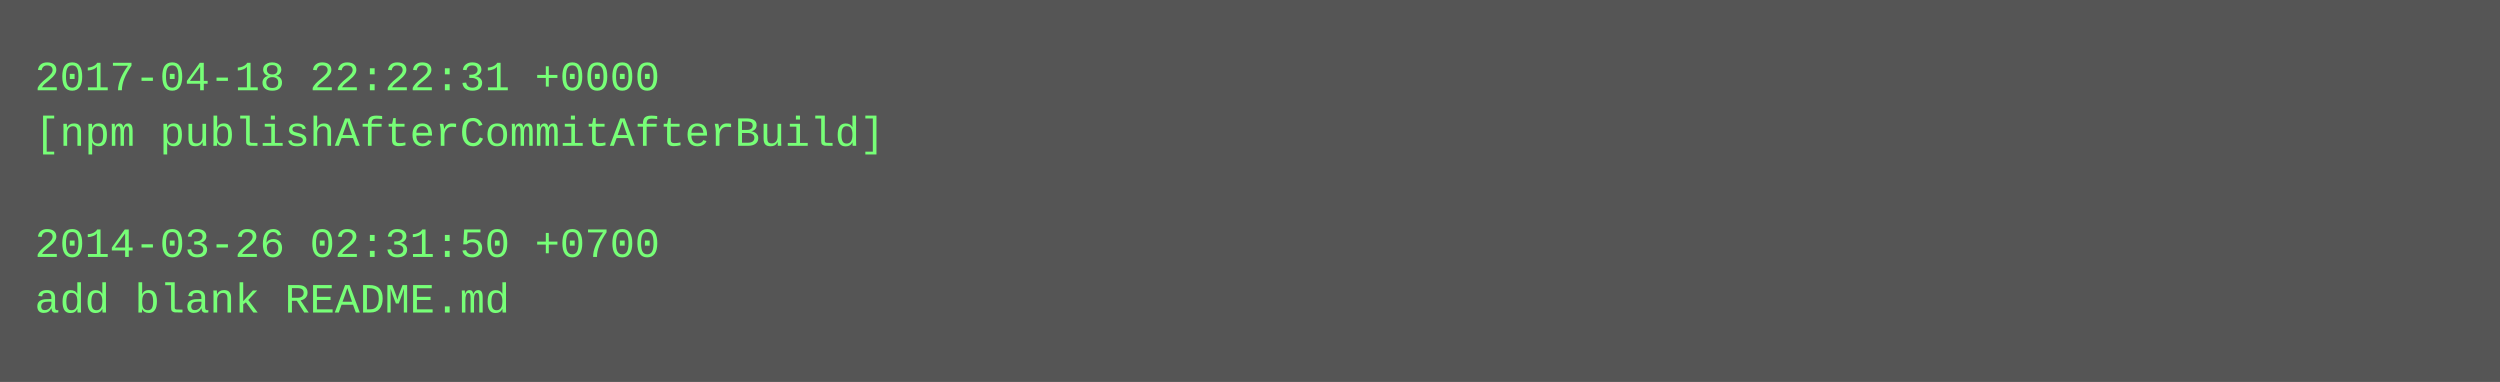
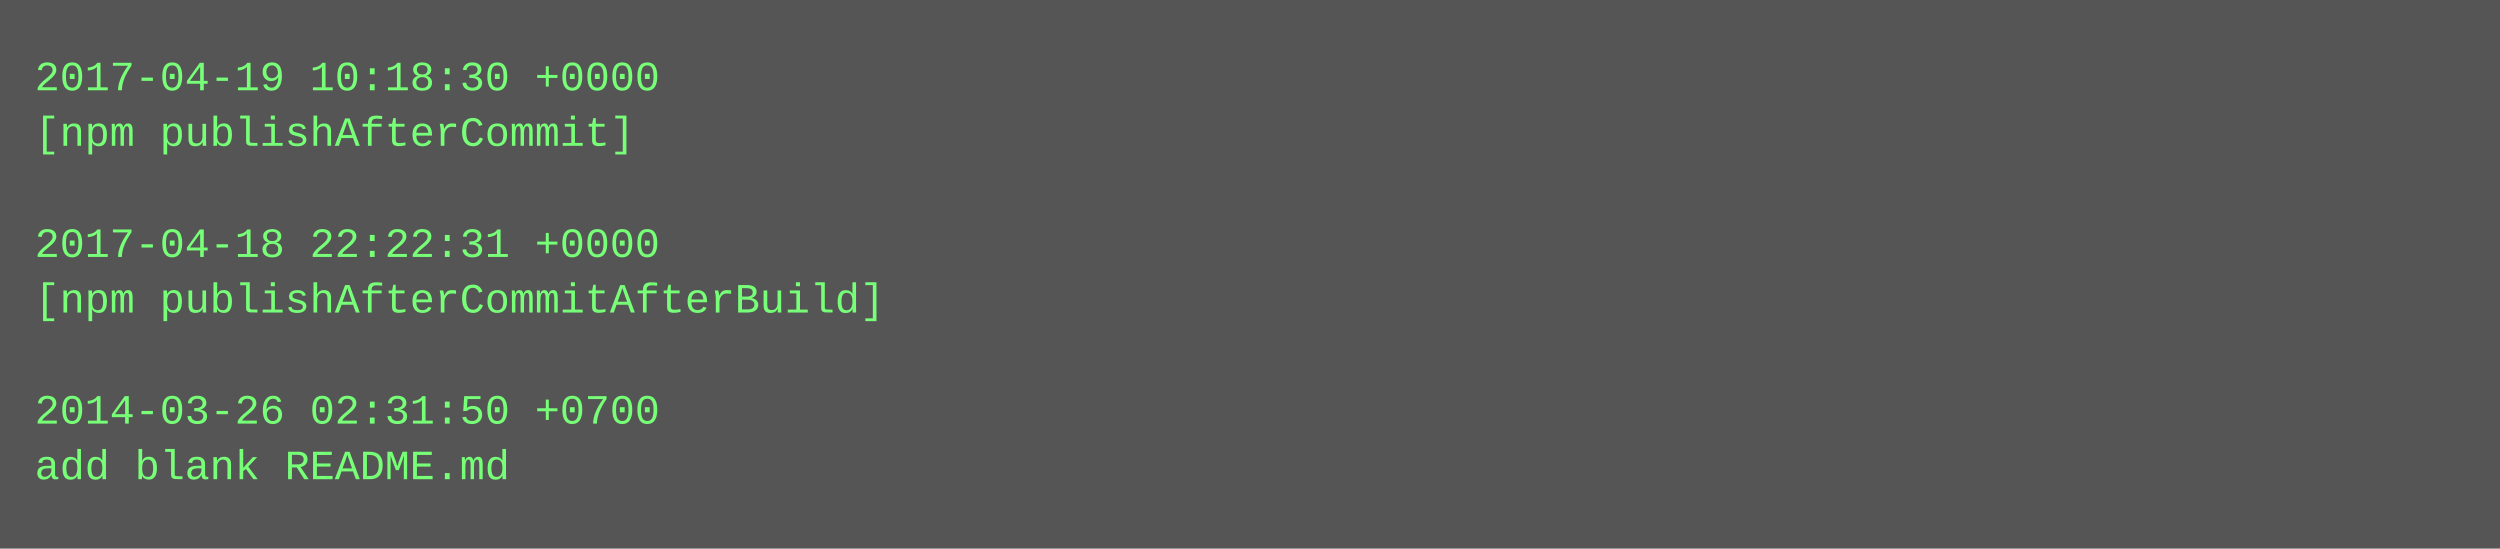
- <svg xmlns="http://www.w3.org/2000/svg" height="110" width="720">
-   <rect height="110" fill="#555" width="720" />
+ <svg xmlns="http://www.w3.org/2000/svg" height="158" width="720">
+   <rect height="158" fill="#555" width="720" />
  <text fill="#7f7" font-family="Courier New" font-size="12" xml:space="preserve">
-     <tspan x="10" y="26">2017-04-18 22:22:31 +0000</tspan>
-     <tspan x="10" y="42">[npm publishAfterCommitAfterBuild]</tspan>
+     <tspan x="10" y="26">2017-04-19 10:18:30 +0000</tspan>
+     <tspan x="10" y="42">[npm publishAfterCommit]</tspan>
    <tspan x="10" y="58" />
-     <tspan x="10" y="74">2014-03-26 02:31:50 +0700</tspan>
-     <tspan x="10" y="90">add blank README.md</tspan>
+     <tspan x="10" y="74">2017-04-18 22:22:31 +0000</tspan>
+     <tspan x="10" y="90">[npm publishAfterCommitAfterBuild]</tspan>
+     <tspan x="10" y="106" />
+     <tspan x="10" y="122">2014-03-26 02:31:50 +0700</tspan>
+     <tspan x="10" y="138">add blank README.md</tspan>
  </text>
</svg>
